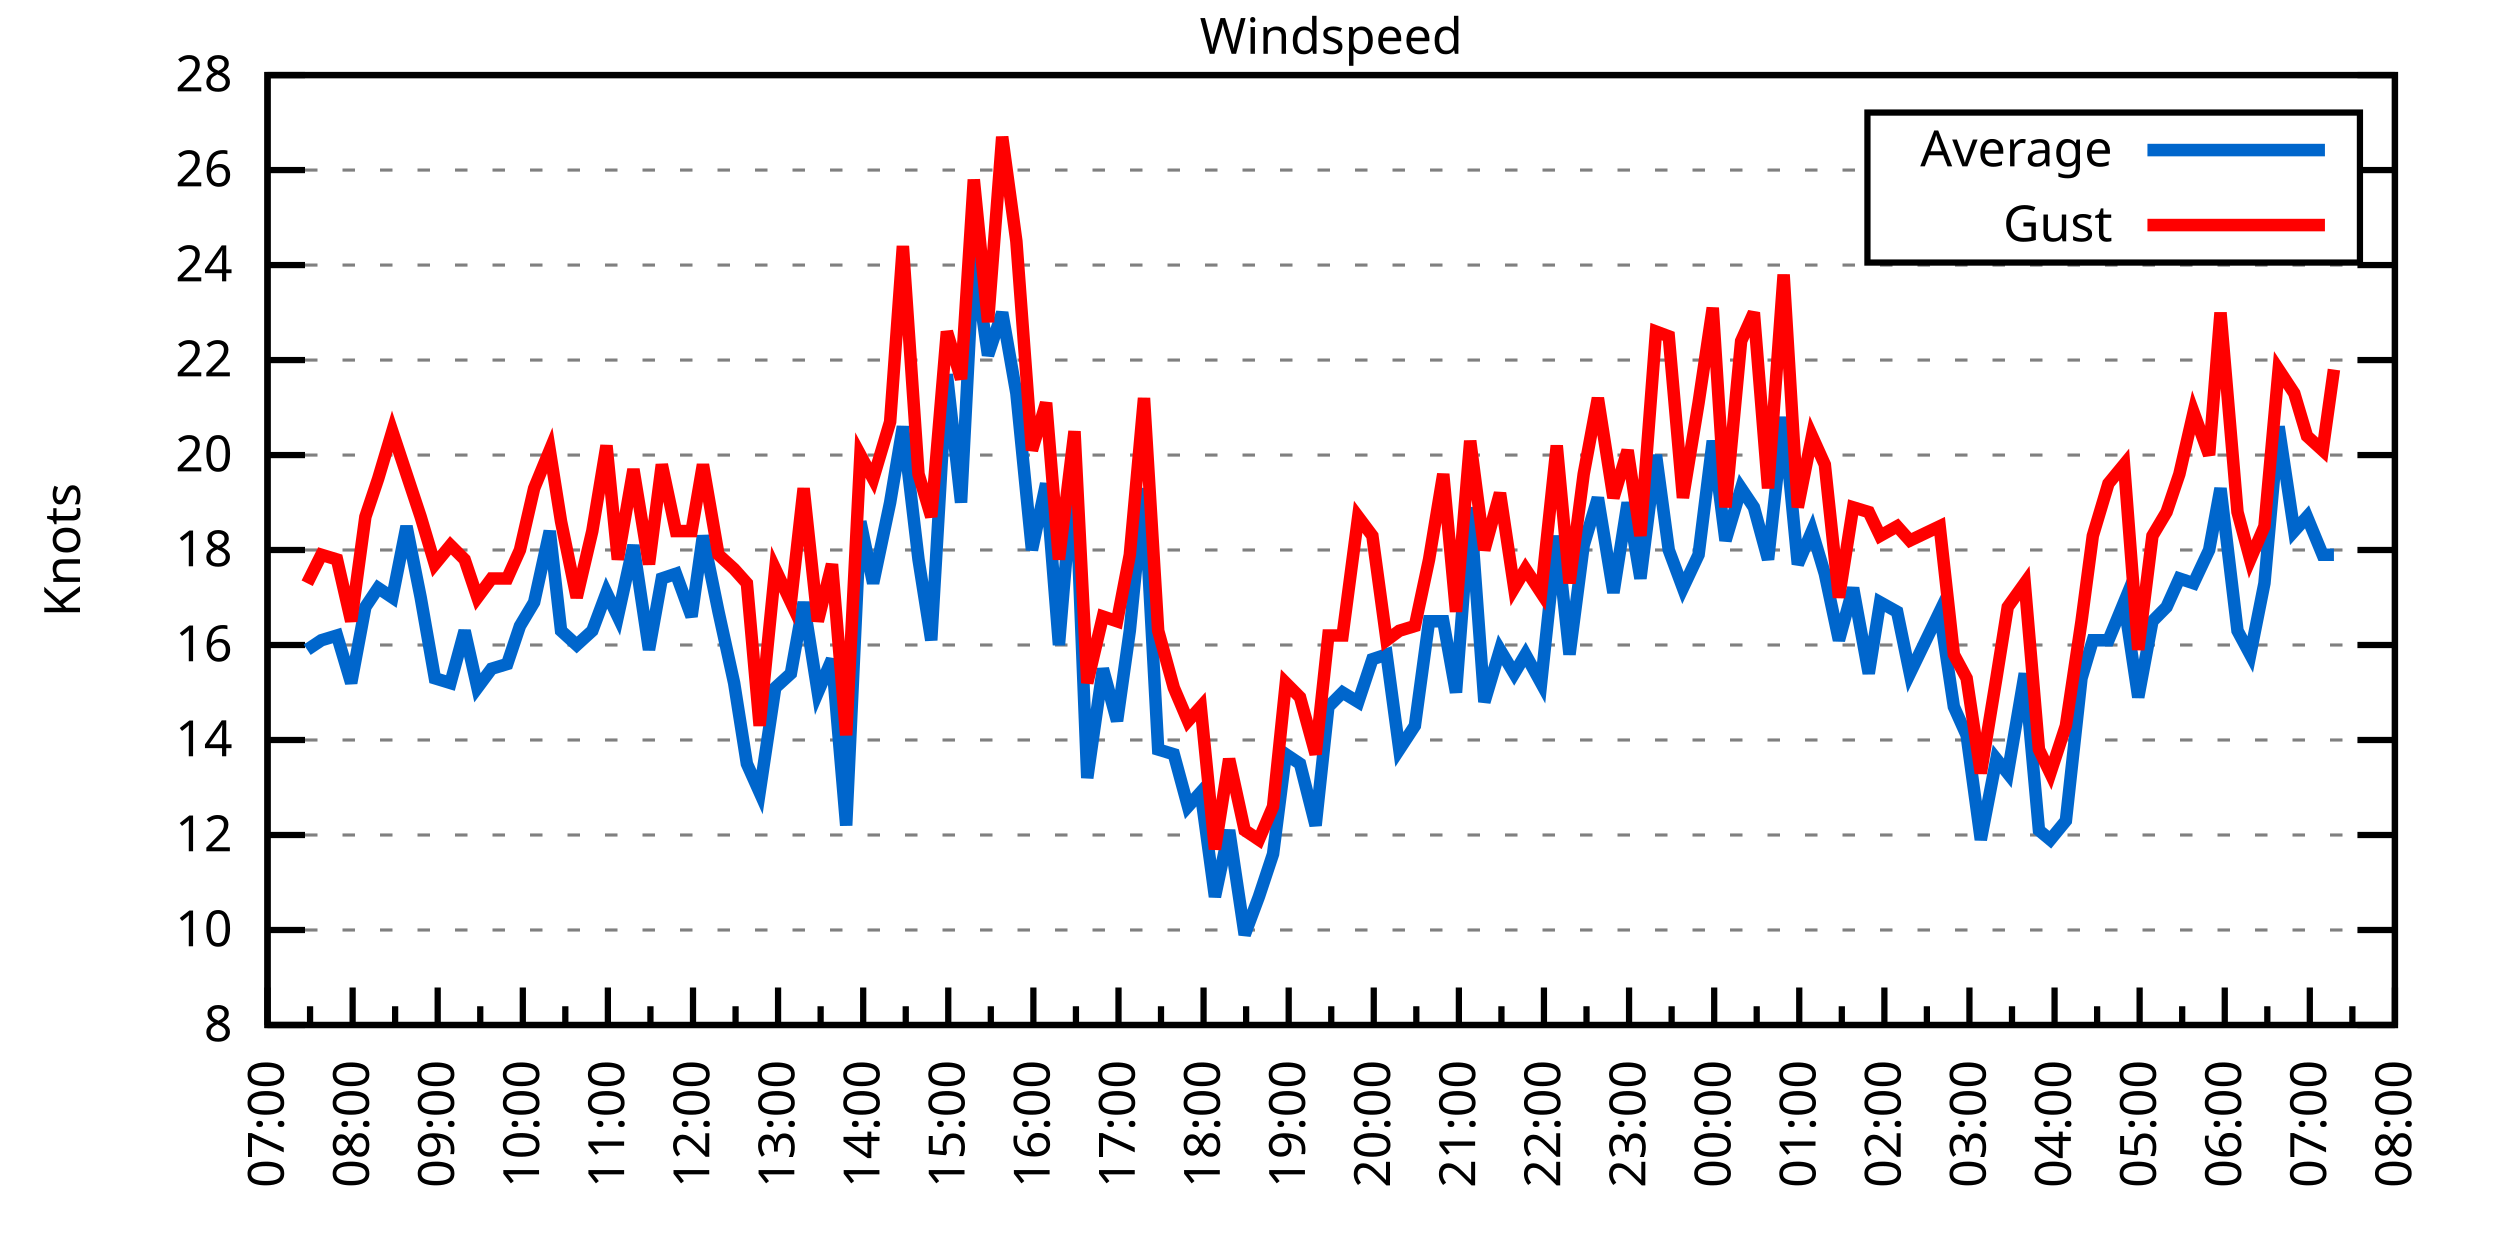
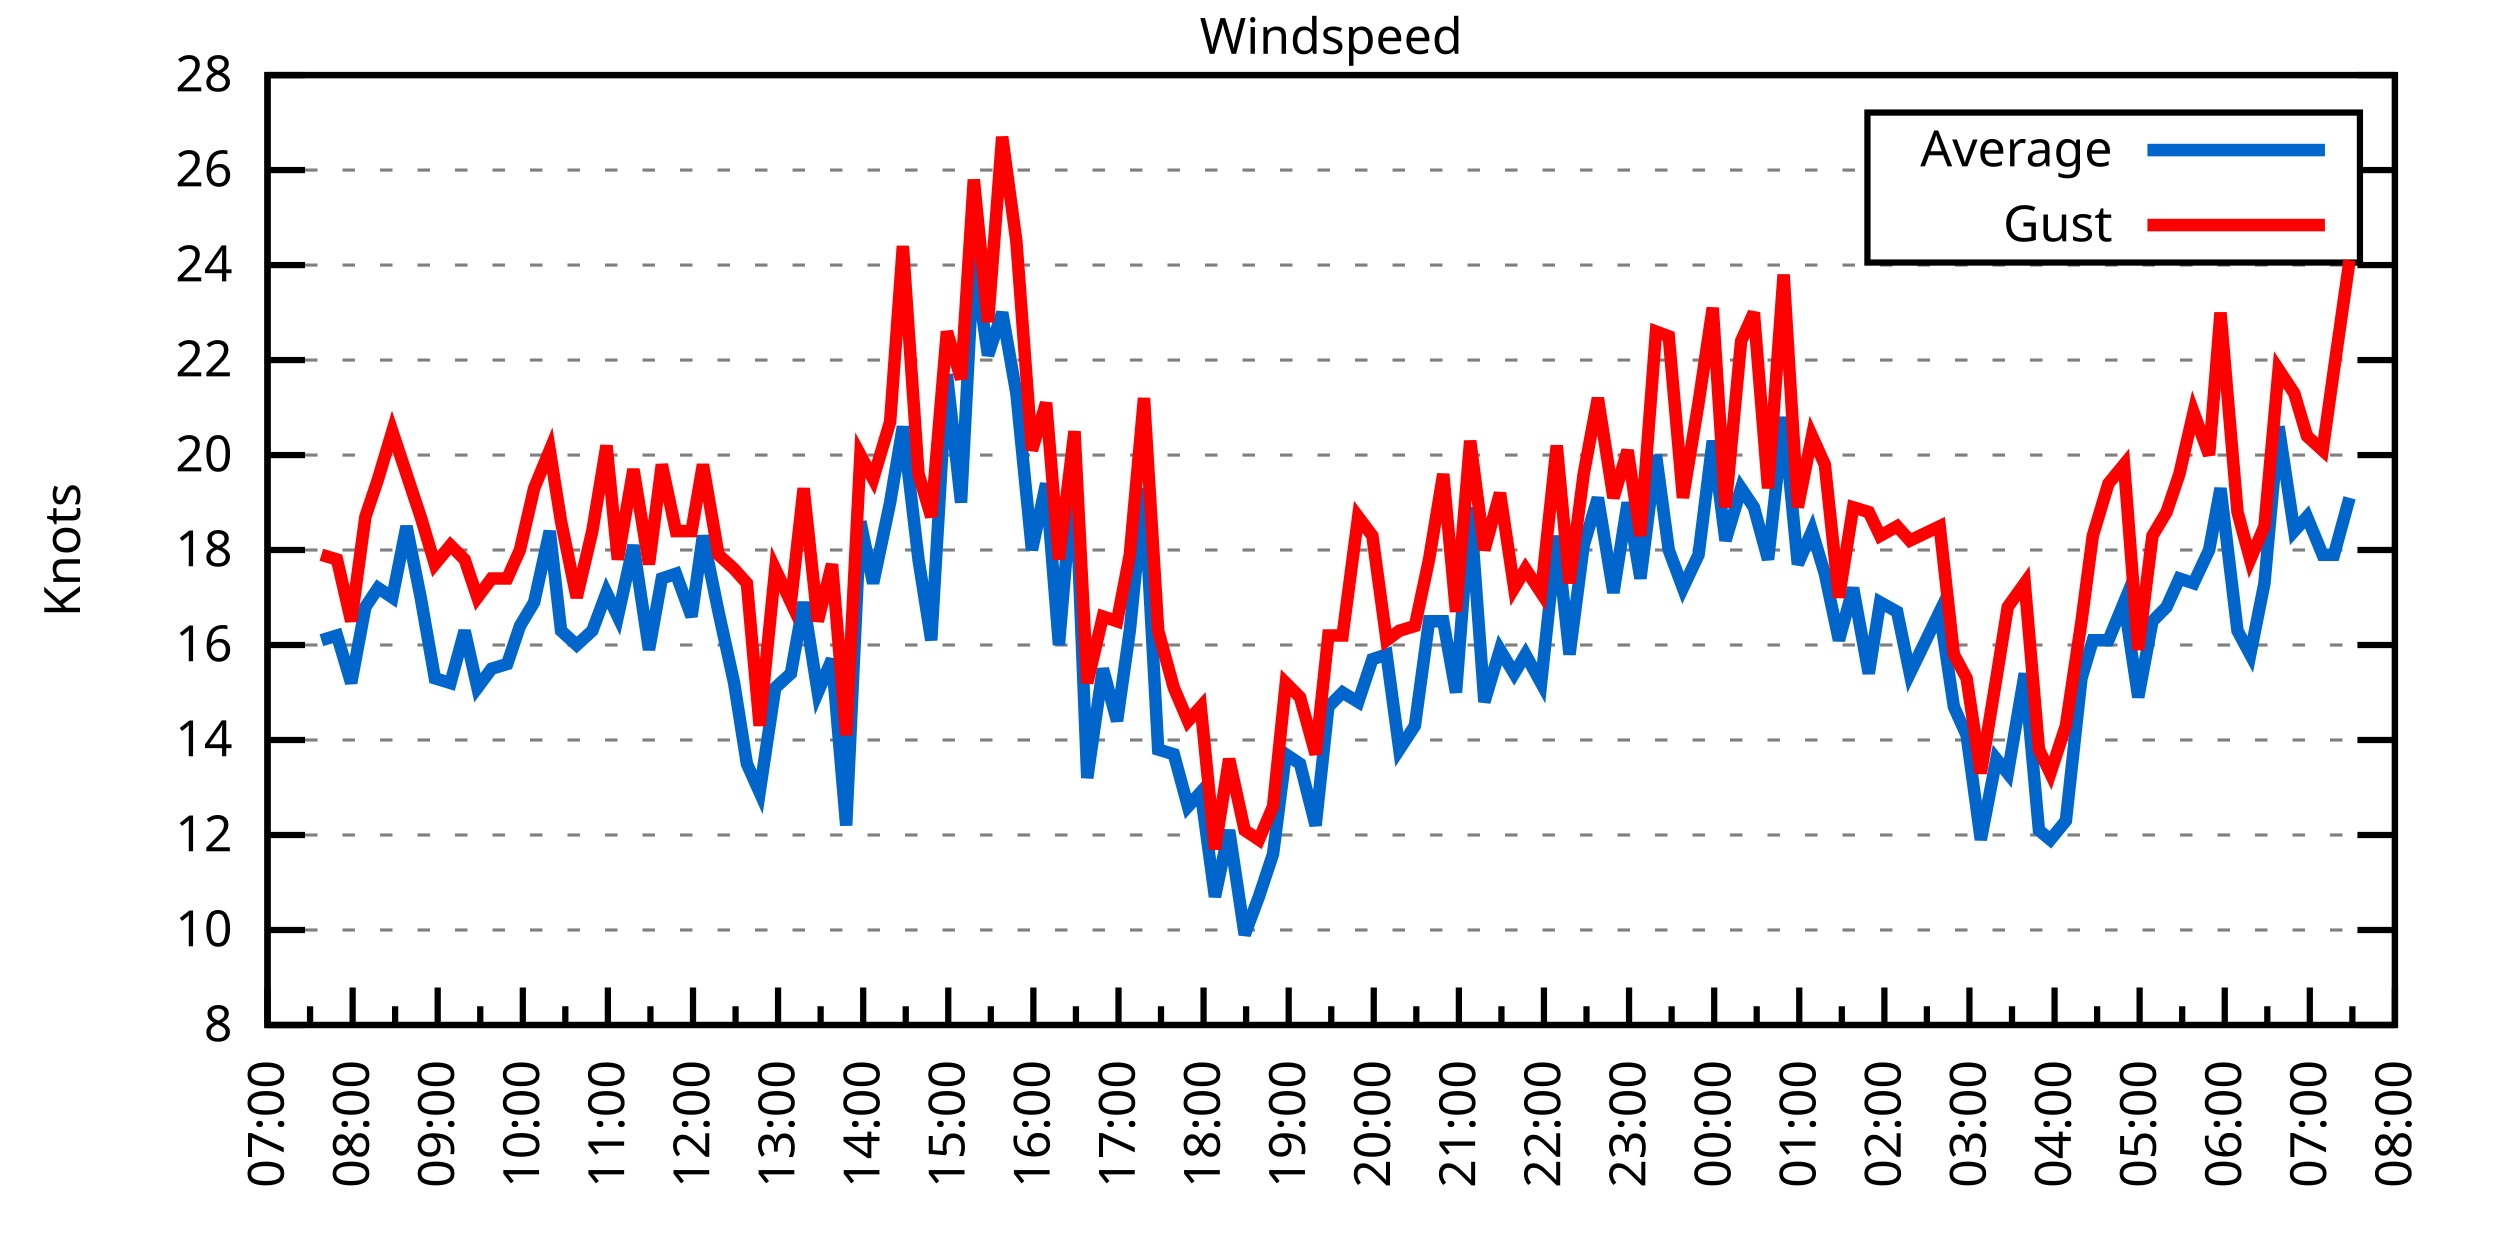
<svg xmlns="http://www.w3.org/2000/svg" xmlns:xlink="http://www.w3.org/1999/xlink" width="400" height="200" viewBox="0 0 400 200">
  <g id="gnuplot_canvas">
    <rect x="0" y="0" width="400" height="200" fill="none" />
    <defs>
      <circle id="gpDot" r="0.5" stroke-width="0.5" stroke="currentColor" />
      <path id="gpPt0" stroke-width="0.333" stroke="currentColor" d="M-1,0 h2 M0,-1 v2" />
      <path id="gpPt1" stroke-width="0.333" stroke="currentColor" d="M-1,-1 L1,1 M1,-1 L-1,1" />
      <path id="gpPt2" stroke-width="0.333" stroke="currentColor" d="M-1,0 L1,0 M0,-1 L0,1 M-1,-1 L1,1 M-1,1 L1,-1" />
      <rect id="gpPt3" stroke-width="0.333" stroke="currentColor" x="-1" y="-1" width="2" height="2" />
      <rect id="gpPt4" stroke-width="0.333" stroke="currentColor" fill="currentColor" x="-1" y="-1" width="2" height="2" />
      <circle id="gpPt5" stroke-width="0.333" stroke="currentColor" cx="0" cy="0" r="1" />
      <use xlink:href="#gpPt5" id="gpPt6" fill="currentColor" stroke="none" />
      <path id="gpPt7" stroke-width="0.333" stroke="currentColor" d="M0,-1.33 L-1.33,0.67 L1.33,0.67 z" />
      <use xlink:href="#gpPt7" id="gpPt8" fill="currentColor" stroke="none" />
      <use xlink:href="#gpPt7" id="gpPt9" stroke="currentColor" transform="rotate(180)" />
      <use xlink:href="#gpPt9" id="gpPt10" fill="currentColor" stroke="none" />
      <use xlink:href="#gpPt3" id="gpPt11" stroke="currentColor" transform="rotate(45)" />
      <use xlink:href="#gpPt11" id="gpPt12" fill="currentColor" stroke="none" />
      <path id="gpPt13" stroke-width="0.333" stroke="currentColor" d="M0,1.330 L1.265,0.411 L0.782,-1.067 L-0.782,-1.076 L-1.265,0.411 z" />
      <use xlink:href="#gpPt13" id="gpPt14" fill="currentColor" stroke="none" />
      <filter id="textbox" filterUnits="objectBoundingBox" x="0" y="0" height="1" width="1">
        <feFlood flood-color="white" flood-opacity="1" result="bgnd" />
        <feComposite in="SourceGraphic" in2="bgnd" operator="atop" />
      </filter>
      <filter id="greybox" filterUnits="objectBoundingBox" x="0" y="0" height="1" width="1">
        <feFlood flood-color="lightgrey" flood-opacity="1" result="grey" />
        <feComposite in="SourceGraphic" in2="grey" operator="atop" />
      </filter>
    </defs>
    <g fill="none" color="white" stroke="currentColor" stroke-width="1.00" stroke-linecap="butt" stroke-linejoin="miter">
</g>
    <g fill="none" color="black" stroke="currentColor" stroke-width="1.00" stroke-linecap="butt" stroke-linejoin="miter">
      <g stroke="none" shape-rendering="crispEdges">
        <polygon fill="rgb(255, 255, 255)" points="42.80,164.00 383.18,164.00 383.18,12.02 42.80,12.02 " />
      </g>
    </g>
    <g fill="none" color="black" stroke="currentColor" stroke-width="1.00" stroke-linecap="butt" stroke-linejoin="miter">
</g>
    <g fill="none" color="black" stroke="black" stroke-width="0.50" stroke-linecap="butt" stroke-linejoin="miter">
</g>
    <g fill="none" color="gray" stroke="currentColor" stroke-width="0.50" stroke-linecap="butt" stroke-linejoin="miter">
      <path stroke="gray" stroke-dasharray="2,4" class="gridline" d="M42.80,164.00 L383.19,164.00  " />
    </g>
    <g fill="none" color="gray" stroke="gray" stroke-width="1.00" stroke-linecap="butt" stroke-linejoin="miter">
</g>
    <g fill="none" color="black" stroke="currentColor" stroke-width="1.00" stroke-linecap="butt" stroke-linejoin="miter">
      <path stroke="black" d="M42.80,164.00 L48.80,164.00 M383.19,164.00 L377.19,164.00  " />
      <g transform="translate(37.20,166.60)" stroke="none" fill="black" font-family="Sans" font-size="8.00" text-anchor="end">
        <text>
          <tspan font-family="Sans"> 8</tspan>
        </text>
      </g>
    </g>
    <g fill="none" color="black" stroke="currentColor" stroke-width="1.00" stroke-linecap="butt" stroke-linejoin="miter">
</g>
    <g fill="none" color="black" stroke="black" stroke-width="0.50" stroke-linecap="butt" stroke-linejoin="miter">
</g>
    <g fill="none" color="gray" stroke="currentColor" stroke-width="0.50" stroke-linecap="butt" stroke-linejoin="miter">
      <path stroke="gray" stroke-dasharray="2,4" class="gridline" d="M42.80,148.80 L383.19,148.80  " />
    </g>
    <g fill="none" color="gray" stroke="gray" stroke-width="1.00" stroke-linecap="butt" stroke-linejoin="miter">
</g>
    <g fill="none" color="black" stroke="currentColor" stroke-width="1.00" stroke-linecap="butt" stroke-linejoin="miter">
      <path stroke="black" d="M42.80,148.80 L48.80,148.80 M383.19,148.80 L377.19,148.80  " />
      <g transform="translate(37.20,151.40)" stroke="none" fill="black" font-family="Sans" font-size="8.00" text-anchor="end">
        <text>
          <tspan font-family="Sans"> 10</tspan>
        </text>
      </g>
    </g>
    <g fill="none" color="black" stroke="currentColor" stroke-width="1.00" stroke-linecap="butt" stroke-linejoin="miter">
</g>
    <g fill="none" color="black" stroke="black" stroke-width="0.50" stroke-linecap="butt" stroke-linejoin="miter">
</g>
    <g fill="none" color="gray" stroke="currentColor" stroke-width="0.50" stroke-linecap="butt" stroke-linejoin="miter">
      <path stroke="gray" stroke-dasharray="2,4" class="gridline" d="M42.80,133.60 L383.19,133.60  " />
    </g>
    <g fill="none" color="gray" stroke="gray" stroke-width="1.00" stroke-linecap="butt" stroke-linejoin="miter">
</g>
    <g fill="none" color="black" stroke="currentColor" stroke-width="1.00" stroke-linecap="butt" stroke-linejoin="miter">
      <path stroke="black" d="M42.80,133.60 L48.80,133.60 M383.19,133.60 L377.19,133.60  " />
      <g transform="translate(37.20,136.20)" stroke="none" fill="black" font-family="Sans" font-size="8.00" text-anchor="end">
        <text>
          <tspan font-family="Sans"> 12</tspan>
        </text>
      </g>
    </g>
    <g fill="none" color="black" stroke="currentColor" stroke-width="1.00" stroke-linecap="butt" stroke-linejoin="miter">
</g>
    <g fill="none" color="black" stroke="black" stroke-width="0.50" stroke-linecap="butt" stroke-linejoin="miter">
</g>
    <g fill="none" color="gray" stroke="currentColor" stroke-width="0.50" stroke-linecap="butt" stroke-linejoin="miter">
      <path stroke="gray" stroke-dasharray="2,4" class="gridline" d="M42.80,118.40 L383.19,118.40  " />
    </g>
    <g fill="none" color="gray" stroke="gray" stroke-width="1.00" stroke-linecap="butt" stroke-linejoin="miter">
</g>
    <g fill="none" color="black" stroke="currentColor" stroke-width="1.00" stroke-linecap="butt" stroke-linejoin="miter">
      <path stroke="black" d="M42.80,118.40 L48.80,118.40 M383.19,118.40 L377.19,118.40  " />
      <g transform="translate(37.20,121.00)" stroke="none" fill="black" font-family="Sans" font-size="8.00" text-anchor="end">
        <text>
          <tspan font-family="Sans"> 14</tspan>
        </text>
      </g>
    </g>
    <g fill="none" color="black" stroke="currentColor" stroke-width="1.00" stroke-linecap="butt" stroke-linejoin="miter">
</g>
    <g fill="none" color="black" stroke="black" stroke-width="0.50" stroke-linecap="butt" stroke-linejoin="miter">
</g>
    <g fill="none" color="gray" stroke="currentColor" stroke-width="0.50" stroke-linecap="butt" stroke-linejoin="miter">
      <path stroke="gray" stroke-dasharray="2,4" class="gridline" d="M42.80,103.20 L383.19,103.20  " />
    </g>
    <g fill="none" color="gray" stroke="gray" stroke-width="1.00" stroke-linecap="butt" stroke-linejoin="miter">
</g>
    <g fill="none" color="black" stroke="currentColor" stroke-width="1.00" stroke-linecap="butt" stroke-linejoin="miter">
      <path stroke="black" d="M42.80,103.20 L48.80,103.20 M383.19,103.20 L377.19,103.20  " />
      <g transform="translate(37.20,105.80)" stroke="none" fill="black" font-family="Sans" font-size="8.00" text-anchor="end">
        <text>
          <tspan font-family="Sans"> 16</tspan>
        </text>
      </g>
    </g>
    <g fill="none" color="black" stroke="currentColor" stroke-width="1.00" stroke-linecap="butt" stroke-linejoin="miter">
</g>
    <g fill="none" color="black" stroke="black" stroke-width="0.50" stroke-linecap="butt" stroke-linejoin="miter">
</g>
    <g fill="none" color="gray" stroke="currentColor" stroke-width="0.50" stroke-linecap="butt" stroke-linejoin="miter">
      <path stroke="gray" stroke-dasharray="2,4" class="gridline" d="M42.80,88.00 L383.19,88.00  " />
    </g>
    <g fill="none" color="gray" stroke="gray" stroke-width="1.00" stroke-linecap="butt" stroke-linejoin="miter">
</g>
    <g fill="none" color="black" stroke="currentColor" stroke-width="1.00" stroke-linecap="butt" stroke-linejoin="miter">
      <path stroke="black" d="M42.80,88.00 L48.80,88.00 M383.19,88.00 L377.19,88.00  " />
      <g transform="translate(37.20,90.60)" stroke="none" fill="black" font-family="Sans" font-size="8.00" text-anchor="end">
        <text>
          <tspan font-family="Sans"> 18</tspan>
        </text>
      </g>
    </g>
    <g fill="none" color="black" stroke="currentColor" stroke-width="1.00" stroke-linecap="butt" stroke-linejoin="miter">
</g>
    <g fill="none" color="black" stroke="black" stroke-width="0.50" stroke-linecap="butt" stroke-linejoin="miter">
</g>
    <g fill="none" color="gray" stroke="currentColor" stroke-width="0.50" stroke-linecap="butt" stroke-linejoin="miter">
      <path stroke="gray" stroke-dasharray="2,4" class="gridline" d="M42.80,72.81 L383.19,72.81  " />
    </g>
    <g fill="none" color="gray" stroke="gray" stroke-width="1.00" stroke-linecap="butt" stroke-linejoin="miter">
</g>
    <g fill="none" color="black" stroke="currentColor" stroke-width="1.00" stroke-linecap="butt" stroke-linejoin="miter">
      <path stroke="black" d="M42.80,72.81 L48.80,72.81 M383.19,72.81 L377.19,72.81  " />
      <g transform="translate(37.20,75.41)" stroke="none" fill="black" font-family="Sans" font-size="8.00" text-anchor="end">
        <text>
          <tspan font-family="Sans"> 20</tspan>
        </text>
      </g>
    </g>
    <g fill="none" color="black" stroke="currentColor" stroke-width="1.00" stroke-linecap="butt" stroke-linejoin="miter">
</g>
    <g fill="none" color="black" stroke="black" stroke-width="0.50" stroke-linecap="butt" stroke-linejoin="miter">
</g>
    <g fill="none" color="gray" stroke="currentColor" stroke-width="0.50" stroke-linecap="butt" stroke-linejoin="miter">
      <path stroke="gray" stroke-dasharray="2,4" class="gridline" d="M42.80,57.61 L383.19,57.61  " />
    </g>
    <g fill="none" color="gray" stroke="gray" stroke-width="1.00" stroke-linecap="butt" stroke-linejoin="miter">
</g>
    <g fill="none" color="black" stroke="currentColor" stroke-width="1.00" stroke-linecap="butt" stroke-linejoin="miter">
      <path stroke="black" d="M42.80,57.61 L48.80,57.61 M383.19,57.61 L377.19,57.61  " />
      <g transform="translate(37.20,60.21)" stroke="none" fill="black" font-family="Sans" font-size="8.00" text-anchor="end">
        <text>
          <tspan font-family="Sans"> 22</tspan>
        </text>
      </g>
    </g>
    <g fill="none" color="black" stroke="currentColor" stroke-width="1.00" stroke-linecap="butt" stroke-linejoin="miter">
</g>
    <g fill="none" color="black" stroke="black" stroke-width="0.50" stroke-linecap="butt" stroke-linejoin="miter">
</g>
    <g fill="none" color="gray" stroke="currentColor" stroke-width="0.50" stroke-linecap="butt" stroke-linejoin="miter">
      <path stroke="gray" stroke-dasharray="2,4" class="gridline" d="M42.80,42.41 L383.19,42.41  " />
    </g>
    <g fill="none" color="gray" stroke="gray" stroke-width="1.00" stroke-linecap="butt" stroke-linejoin="miter">
</g>
    <g fill="none" color="black" stroke="currentColor" stroke-width="1.00" stroke-linecap="butt" stroke-linejoin="miter">
      <path stroke="black" d="M42.80,42.41 L48.80,42.41 M383.19,42.41 L377.19,42.41  " />
      <g transform="translate(37.20,45.01)" stroke="none" fill="black" font-family="Sans" font-size="8.00" text-anchor="end">
        <text>
          <tspan font-family="Sans"> 24</tspan>
        </text>
      </g>
    </g>
    <g fill="none" color="black" stroke="currentColor" stroke-width="1.00" stroke-linecap="butt" stroke-linejoin="miter">
</g>
    <g fill="none" color="black" stroke="black" stroke-width="0.50" stroke-linecap="butt" stroke-linejoin="miter">
</g>
    <g fill="none" color="gray" stroke="currentColor" stroke-width="0.50" stroke-linecap="butt" stroke-linejoin="miter">
      <path stroke="gray" stroke-dasharray="2,4" class="gridline" d="M42.80,27.21 L298.79,27.21 M377.59,27.21 L383.19,27.21  " />
    </g>
    <g fill="none" color="gray" stroke="gray" stroke-width="1.00" stroke-linecap="butt" stroke-linejoin="miter">
</g>
    <g fill="none" color="black" stroke="currentColor" stroke-width="1.00" stroke-linecap="butt" stroke-linejoin="miter">
      <path stroke="black" d="M42.80,27.21 L48.80,27.21 M383.19,27.21 L377.19,27.21  " />
      <g transform="translate(37.20,29.81)" stroke="none" fill="black" font-family="Sans" font-size="8.00" text-anchor="end">
        <text>
          <tspan font-family="Sans"> 26</tspan>
        </text>
      </g>
    </g>
    <g fill="none" color="black" stroke="currentColor" stroke-width="1.00" stroke-linecap="butt" stroke-linejoin="miter">
</g>
    <g fill="none" color="black" stroke="black" stroke-width="0.50" stroke-linecap="butt" stroke-linejoin="miter">
</g>
    <g fill="none" color="gray" stroke="currentColor" stroke-width="0.50" stroke-linecap="butt" stroke-linejoin="miter">
      <path stroke="gray" stroke-dasharray="2,4" class="gridline" d="M42.80,12.01 L383.19,12.01  " />
    </g>
    <g fill="none" color="gray" stroke="gray" stroke-width="1.00" stroke-linecap="butt" stroke-linejoin="miter">
</g>
    <g fill="none" color="black" stroke="currentColor" stroke-width="1.00" stroke-linecap="butt" stroke-linejoin="miter">
      <path stroke="black" d="M42.80,12.01 L48.80,12.01 M383.19,12.01 L377.19,12.01  " />
      <g transform="translate(37.20,14.61)" stroke="none" fill="black" font-family="Sans" font-size="8.00" text-anchor="end">
        <text>
          <tspan font-family="Sans"> 28</tspan>
        </text>
      </g>
    </g>
    <g fill="none" color="black" stroke="currentColor" stroke-width="1.00" stroke-linecap="butt" stroke-linejoin="miter">
      <path stroke="black" d="M42.80,164.00 L42.80,158.00  " />
      <g transform="translate(45.40,169.60) rotate(270)" stroke="none" fill="black" font-family="Sans" font-size="8.00" text-anchor="end">
        <text>
          <tspan font-family="Sans">07:00</tspan>
        </text>
      </g>
    </g>
    <g fill="none" color="black" stroke="currentColor" stroke-width="1.00" stroke-linecap="butt" stroke-linejoin="miter">
      <path stroke="black" d="M49.61,164.00 L49.61,161.00 M56.42,164.00 L56.42,158.00  " />
      <g transform="translate(59.02,169.60) rotate(270)" stroke="none" fill="black" font-family="Sans" font-size="8.00" text-anchor="end">
        <text>
          <tspan font-family="Sans">08:00</tspan>
        </text>
      </g>
    </g>
    <g fill="none" color="black" stroke="currentColor" stroke-width="1.00" stroke-linecap="butt" stroke-linejoin="miter">
      <path stroke="black" d="M63.22,164.00 L63.22,161.00 M70.03,164.00 L70.03,158.00  " />
      <g transform="translate(72.63,169.60) rotate(270)" stroke="none" fill="black" font-family="Sans" font-size="8.00" text-anchor="end">
        <text>
          <tspan font-family="Sans">09:00</tspan>
        </text>
      </g>
    </g>
    <g fill="none" color="black" stroke="currentColor" stroke-width="1.00" stroke-linecap="butt" stroke-linejoin="miter">
      <path stroke="black" d="M76.84,164.00 L76.84,161.00 M83.65,164.00 L83.65,158.00  " />
      <g transform="translate(86.25,169.60) rotate(270)" stroke="none" fill="black" font-family="Sans" font-size="8.00" text-anchor="end">
        <text>
          <tspan font-family="Sans">10:00</tspan>
        </text>
      </g>
    </g>
    <g fill="none" color="black" stroke="currentColor" stroke-width="1.00" stroke-linecap="butt" stroke-linejoin="miter">
      <path stroke="black" d="M90.45,164.00 L90.45,161.00 M97.26,164.00 L97.26,158.00  " />
      <g transform="translate(99.86,169.60) rotate(270)" stroke="none" fill="black" font-family="Sans" font-size="8.00" text-anchor="end">
        <text>
          <tspan font-family="Sans">11:00</tspan>
        </text>
      </g>
    </g>
    <g fill="none" color="black" stroke="currentColor" stroke-width="1.00" stroke-linecap="butt" stroke-linejoin="miter">
      <path stroke="black" d="M104.07,164.00 L104.07,161.00 M110.88,164.00 L110.88,158.00  " />
      <g transform="translate(113.48,169.60) rotate(270)" stroke="none" fill="black" font-family="Sans" font-size="8.00" text-anchor="end">
        <text>
          <tspan font-family="Sans">12:00</tspan>
        </text>
      </g>
    </g>
    <g fill="none" color="black" stroke="currentColor" stroke-width="1.00" stroke-linecap="butt" stroke-linejoin="miter">
      <path stroke="black" d="M117.69,164.00 L117.69,161.00 M124.49,164.00 L124.49,158.00  " />
      <g transform="translate(127.09,169.60) rotate(270)" stroke="none" fill="black" font-family="Sans" font-size="8.00" text-anchor="end">
        <text>
          <tspan font-family="Sans">13:00</tspan>
        </text>
      </g>
    </g>
    <g fill="none" color="black" stroke="currentColor" stroke-width="1.00" stroke-linecap="butt" stroke-linejoin="miter">
      <path stroke="black" d="M131.30,164.00 L131.30,161.00 M138.11,164.00 L138.11,158.00  " />
      <g transform="translate(140.71,169.60) rotate(270)" stroke="none" fill="black" font-family="Sans" font-size="8.00" text-anchor="end">
        <text>
          <tspan font-family="Sans">14:00</tspan>
        </text>
      </g>
    </g>
    <g fill="none" color="black" stroke="currentColor" stroke-width="1.00" stroke-linecap="butt" stroke-linejoin="miter">
      <path stroke="black" d="M144.92,164.00 L144.92,161.00 M151.72,164.00 L151.72,158.00  " />
      <g transform="translate(154.32,169.60) rotate(270)" stroke="none" fill="black" font-family="Sans" font-size="8.00" text-anchor="end">
        <text>
          <tspan font-family="Sans">15:00</tspan>
        </text>
      </g>
    </g>
    <g fill="none" color="black" stroke="currentColor" stroke-width="1.00" stroke-linecap="butt" stroke-linejoin="miter">
      <path stroke="black" d="M158.53,164.00 L158.53,161.00 M165.34,164.00 L165.34,158.00  " />
      <g transform="translate(167.94,169.60) rotate(270)" stroke="none" fill="black" font-family="Sans" font-size="8.00" text-anchor="end">
        <text>
          <tspan font-family="Sans">16:00</tspan>
        </text>
      </g>
    </g>
    <g fill="none" color="black" stroke="currentColor" stroke-width="1.00" stroke-linecap="butt" stroke-linejoin="miter">
      <path stroke="black" d="M172.15,164.00 L172.15,161.00 M178.96,164.00 L178.96,158.00  " />
      <g transform="translate(181.56,169.60) rotate(270)" stroke="none" fill="black" font-family="Sans" font-size="8.00" text-anchor="end">
        <text>
          <tspan font-family="Sans">17:00</tspan>
        </text>
      </g>
    </g>
    <g fill="none" color="black" stroke="currentColor" stroke-width="1.00" stroke-linecap="butt" stroke-linejoin="miter">
      <path stroke="black" d="M185.76,164.00 L185.76,161.00 M192.57,164.00 L192.57,158.00  " />
      <g transform="translate(195.17,169.60) rotate(270)" stroke="none" fill="black" font-family="Sans" font-size="8.00" text-anchor="end">
        <text>
          <tspan font-family="Sans">18:00</tspan>
        </text>
      </g>
    </g>
    <g fill="none" color="black" stroke="currentColor" stroke-width="1.00" stroke-linecap="butt" stroke-linejoin="miter">
      <path stroke="black" d="M199.38,164.00 L199.38,161.00 M206.19,164.00 L206.19,158.00  " />
      <g transform="translate(208.79,169.60) rotate(270)" stroke="none" fill="black" font-family="Sans" font-size="8.00" text-anchor="end">
        <text>
          <tspan font-family="Sans">19:00</tspan>
        </text>
      </g>
    </g>
    <g fill="none" color="black" stroke="currentColor" stroke-width="1.00" stroke-linecap="butt" stroke-linejoin="miter">
      <path stroke="black" d="M213.00,164.00 L213.00,161.00 M219.80,164.00 L219.80,158.00  " />
      <g transform="translate(222.40,169.60) rotate(270)" stroke="none" fill="black" font-family="Sans" font-size="8.00" text-anchor="end">
        <text>
          <tspan font-family="Sans">20:00</tspan>
        </text>
      </g>
    </g>
    <g fill="none" color="black" stroke="currentColor" stroke-width="1.00" stroke-linecap="butt" stroke-linejoin="miter">
      <path stroke="black" d="M226.61,164.00 L226.61,161.00 M233.42,164.00 L233.42,158.00  " />
      <g transform="translate(236.02,169.60) rotate(270)" stroke="none" fill="black" font-family="Sans" font-size="8.00" text-anchor="end">
        <text>
          <tspan font-family="Sans">21:00</tspan>
        </text>
      </g>
    </g>
    <g fill="none" color="black" stroke="currentColor" stroke-width="1.00" stroke-linecap="butt" stroke-linejoin="miter">
      <path stroke="black" d="M240.23,164.00 L240.23,161.00 M247.03,164.00 L247.03,158.00  " />
      <g transform="translate(249.63,169.60) rotate(270)" stroke="none" fill="black" font-family="Sans" font-size="8.00" text-anchor="end">
        <text>
          <tspan font-family="Sans">22:00</tspan>
        </text>
      </g>
    </g>
    <g fill="none" color="black" stroke="currentColor" stroke-width="1.00" stroke-linecap="butt" stroke-linejoin="miter">
      <path stroke="black" d="M253.84,164.00 L253.84,161.00 M260.65,164.00 L260.65,158.00  " />
      <g transform="translate(263.25,169.60) rotate(270)" stroke="none" fill="black" font-family="Sans" font-size="8.00" text-anchor="end">
        <text>
          <tspan font-family="Sans">23:00</tspan>
        </text>
      </g>
    </g>
    <g fill="none" color="black" stroke="currentColor" stroke-width="1.00" stroke-linecap="butt" stroke-linejoin="miter">
      <path stroke="black" d="M267.46,164.00 L267.46,161.00 M274.27,164.00 L274.27,158.00  " />
      <g transform="translate(276.87,169.60) rotate(270)" stroke="none" fill="black" font-family="Sans" font-size="8.00" text-anchor="end">
        <text>
          <tspan font-family="Sans">00:00</tspan>
        </text>
      </g>
    </g>
    <g fill="none" color="black" stroke="currentColor" stroke-width="1.00" stroke-linecap="butt" stroke-linejoin="miter">
      <path stroke="black" d="M281.07,164.00 L281.07,161.00 M287.88,164.00 L287.88,158.00  " />
      <g transform="translate(290.48,169.60) rotate(270)" stroke="none" fill="black" font-family="Sans" font-size="8.00" text-anchor="end">
        <text>
          <tspan font-family="Sans">01:00</tspan>
        </text>
      </g>
    </g>
    <g fill="none" color="black" stroke="currentColor" stroke-width="1.00" stroke-linecap="butt" stroke-linejoin="miter">
      <path stroke="black" d="M294.69,164.00 L294.69,161.00 M301.50,164.00 L301.50,158.00  " />
      <g transform="translate(304.10,169.60) rotate(270)" stroke="none" fill="black" font-family="Sans" font-size="8.00" text-anchor="end">
        <text>
          <tspan font-family="Sans">02:00</tspan>
        </text>
      </g>
    </g>
    <g fill="none" color="black" stroke="currentColor" stroke-width="1.00" stroke-linecap="butt" stroke-linejoin="miter">
      <path stroke="black" d="M308.30,164.00 L308.30,161.00 M315.11,164.00 L315.11,158.00  " />
      <g transform="translate(317.71,169.60) rotate(270)" stroke="none" fill="black" font-family="Sans" font-size="8.00" text-anchor="end">
        <text>
          <tspan font-family="Sans">03:00</tspan>
        </text>
      </g>
    </g>
    <g fill="none" color="black" stroke="currentColor" stroke-width="1.00" stroke-linecap="butt" stroke-linejoin="miter">
      <path stroke="black" d="M321.92,164.00 L321.92,161.00 M328.73,164.00 L328.73,158.00  " />
      <g transform="translate(331.33,169.60) rotate(270)" stroke="none" fill="black" font-family="Sans" font-size="8.00" text-anchor="end">
        <text>
          <tspan font-family="Sans">04:00</tspan>
        </text>
      </g>
    </g>
    <g fill="none" color="black" stroke="currentColor" stroke-width="1.00" stroke-linecap="butt" stroke-linejoin="miter">
      <path stroke="black" d="M335.54,164.00 L335.54,161.00 M342.34,164.00 L342.34,158.00  " />
      <g transform="translate(344.94,169.60) rotate(270)" stroke="none" fill="black" font-family="Sans" font-size="8.00" text-anchor="end">
        <text>
          <tspan font-family="Sans">05:00</tspan>
        </text>
      </g>
    </g>
    <g fill="none" color="black" stroke="currentColor" stroke-width="1.00" stroke-linecap="butt" stroke-linejoin="miter">
      <path stroke="black" d="M349.15,164.00 L349.15,161.00 M355.96,164.00 L355.96,158.00  " />
      <g transform="translate(358.56,169.60) rotate(270)" stroke="none" fill="black" font-family="Sans" font-size="8.00" text-anchor="end">
        <text>
          <tspan font-family="Sans">06:00</tspan>
        </text>
      </g>
    </g>
    <g fill="none" color="black" stroke="currentColor" stroke-width="1.00" stroke-linecap="butt" stroke-linejoin="miter">
      <path stroke="black" d="M362.77,164.00 L362.77,161.00 M369.57,164.00 L369.57,158.00  " />
      <g transform="translate(372.17,169.60) rotate(270)" stroke="none" fill="black" font-family="Sans" font-size="8.00" text-anchor="end">
        <text>
          <tspan font-family="Sans">07:00</tspan>
        </text>
      </g>
    </g>
    <g fill="none" color="black" stroke="currentColor" stroke-width="1.00" stroke-linecap="butt" stroke-linejoin="miter">
      <path stroke="black" d="M376.38,164.00 L376.38,161.00 M383.19,164.00 L383.19,158.00  " />
      <g transform="translate(385.79,169.60) rotate(270)" stroke="none" fill="black" font-family="Sans" font-size="8.00" text-anchor="end">
        <text>
          <tspan font-family="Sans">08:00</tspan>
        </text>
      </g>
    </g>
    <g fill="none" color="black" stroke="currentColor" stroke-width="1.00" stroke-linecap="butt" stroke-linejoin="miter">
</g>
    <g fill="none" color="black" stroke="currentColor" stroke-width="1.00" stroke-linecap="butt" stroke-linejoin="miter">
      <path stroke="black" d="M42.80,12.01 L42.80,164.00 L383.19,164.00 L383.19,12.01 L42.80,12.01 Z  " />
    </g>
    <g fill="none" color="black" stroke="currentColor" stroke-width="1.00" stroke-linecap="butt" stroke-linejoin="miter">
      <g transform="translate(12.80,88.01) rotate(270)" stroke="none" fill="black" font-family="Sans" font-size="8.00" text-anchor="middle">
        <text>
          <tspan font-family="Sans">Knots</tspan>
        </text>
      </g>
    </g>
    <g fill="none" color="black" stroke="currentColor" stroke-width="1.00" stroke-linecap="butt" stroke-linejoin="miter">
</g>
    <g fill="none" color="black" stroke="currentColor" stroke-width="1.00" stroke-linecap="butt" stroke-linejoin="miter">
      <path stroke="black" d="M298.79,42.01 L298.79,18.01 L377.59,18.01 L377.59,42.01 L298.79,42.01 Z  " />
    </g>
    <g id="Windspeed_plot_1">
      <g fill="none" color="white" stroke="black" stroke-width="2.00" stroke-linecap="butt" stroke-linejoin="miter">
</g>
      <g fill="none" color="black" stroke="currentColor" stroke-width="2.00" stroke-linecap="butt" stroke-linejoin="miter">
        <g transform="translate(337.99,26.61)" stroke="none" fill="black" font-family="Sans" font-size="8.00" text-anchor="end">
          <text>
            <tspan font-family="Sans">Average</tspan>
          </text>
        </g>
      </g>
      <g fill="none" color="black" stroke="currentColor" stroke-width="2.00" stroke-linecap="butt" stroke-linejoin="miter">
-         <path stroke="rgb(  0, 102, 204)" d="M343.59,24.01 L371.99,24.01 M49.15,103.96 L51.42,102.44 L53.92,101.68 L56.19,109.28 L58.46,97.12 L60.50,94.08   L62.77,95.60 L65.04,84.21 L67.31,95.60 L69.58,108.52 L72.07,109.28 L74.34,100.92 L76.39,110.04 L78.65,107.00   L81.15,106.24 L83.19,100.16 L85.46,96.36 L87.96,84.97 L89.77,100.92 L92.27,103.20 L94.77,100.92 L97.04,94.84   L98.85,98.64 L101.35,87.25 L103.84,103.96 L105.89,92.56 L108.15,91.80 L110.65,98.64 L112.47,85.73 L114.96,97.88   L117.46,109.28 L119.50,122.20 L121.54,126.76 L124.04,110.04 L126.54,107.76 L128.58,96.36 L130.85,110.80 L133.12,105.48   L135.39,132.08 L137.66,83.45 L139.70,93.32 L142.42,80.41 L144.46,68.25 L146.96,89.52 L149.00,102.44 L151.50,59.89   L153.77,80.41 L155.81,40.89 L158.08,56.85 L160.35,50.01 L162.62,62.93 L165.11,88.00 L167.38,77.37 L169.43,103.20   L171.92,73.57 L173.96,124.48 L176.46,107.00 L178.73,115.36 L180.77,100.92 L183.04,78.13 L185.31,119.92 L187.81,120.68   L190.08,129.04 L192.12,126.76 L194.39,143.48 L196.66,132.84 L199.15,149.56 L201.42,143.48 L203.69,136.64 L205.73,120.68   L208.00,122.20 L210.50,132.08 L212.54,113.08 L214.81,110.80 L217.31,112.32 L219.58,105.48 L221.85,104.72 L223.89,119.92   L226.38,116.12 L228.65,99.40 L230.92,99.40 L232.96,110.80 L235.23,81.17 L237.50,112.32 L240.00,103.96 L242.27,107.76   L244.08,104.72 L246.58,109.28 L249.08,85.73 L251.12,104.72 L253.39,87.25 L255.66,79.65 L258.15,94.84 L260.42,80.41   L262.47,92.56 L264.96,72.81 L267.00,88.00 L269.27,94.08 L271.77,88.76 L274.04,70.53 L276.08,86.49 L278.58,78.13   L280.62,81.17 L282.89,89.52 L285.38,66.73 L287.65,90.28 L289.92,84.97 L291.97,91.80 L294.23,102.44 L296.50,94.08   L299.00,107.76 L300.82,96.36 L303.54,97.88 L305.58,107.76 L310.35,97.88 L312.62,113.08 L314.66,117.64 L316.93,134.36   L319.42,121.44 L321.24,123.72 L323.96,107.76 L326.23,132.84 L328.05,134.36 L330.54,131.32 L333.04,108.52 L334.85,102.44   L337.35,102.44 L339.85,96.36 L342.12,111.56 L344.39,99.40 L346.65,97.12 L348.70,92.56 L350.97,93.32 L353.46,88.00   L355.28,78.13 L358.00,100.92 L360.04,104.72 L362.31,93.32 L364.58,68.25 L367.08,84.97 L369.12,82.69 L371.62,88.76   L373.43,88.76  " />
+         <path stroke="rgb(  0, 102, 204)" d="M343.59,24.01 L371.99,24.01 M51.42,102.44 L53.92,101.68 L56.19,109.28 L58.46,97.12 L60.50,94.08 L62.77,95.60   L65.04,84.21 L67.31,95.60 L69.58,108.52 L72.07,109.28 L74.34,100.92 L76.39,110.04 L78.65,107.00 L81.15,106.24   L83.19,100.16 L85.46,96.36 L87.96,84.97 L89.77,100.92 L92.27,103.20 L94.77,100.92 L97.04,94.84 L98.85,98.64   L101.35,87.25 L103.84,103.96 L105.89,92.56 L108.15,91.80 L110.65,98.64 L112.47,85.73 L114.96,97.88 L117.46,109.28   L119.50,122.20 L121.54,126.76 L124.04,110.04 L126.54,107.76 L128.58,96.36 L130.85,110.80 L133.12,105.48 L135.39,132.08   L137.66,83.45 L139.70,93.32 L142.42,80.41 L144.46,68.25 L146.96,89.52 L149.00,102.44 L151.50,59.89 L153.77,80.41   L155.81,40.89 L158.08,56.85 L160.35,50.01 L162.62,62.93 L165.11,88.00 L167.38,77.37 L169.43,103.20 L171.92,73.57   L173.96,124.48 L176.46,107.00 L178.73,115.36 L180.77,100.92 L183.04,78.13 L185.31,119.92 L187.81,120.68 L190.08,129.04   L192.12,126.76 L194.39,143.48 L196.66,132.84 L199.15,149.56 L201.42,143.48 L203.69,136.64 L205.73,120.68 L208.00,122.20   L210.50,132.08 L212.54,113.08 L214.81,110.80 L217.31,112.32 L219.58,105.48 L221.85,104.72 L223.89,119.92 L226.38,116.12   L228.65,99.40 L230.92,99.40 L232.96,110.80 L235.23,81.17 L237.50,112.32 L240.00,103.96 L242.27,107.76 L244.08,104.72   L246.58,109.28 L249.08,85.73 L251.12,104.72 L253.39,87.25 L255.66,79.65 L258.15,94.84 L260.42,80.41 L262.47,92.56   L264.96,72.81 L267.00,88.00 L269.27,94.08 L271.77,88.76 L274.04,70.53 L276.08,86.49 L278.58,78.13 L280.62,81.17   L282.89,89.52 L285.38,66.73 L287.65,90.28 L289.92,84.97 L291.97,91.80 L294.23,102.44 L296.50,94.08 L299.00,107.76   L300.82,96.36 L303.54,97.88 L305.58,107.76 L310.35,97.88 L312.62,113.08 L314.66,117.64 L316.93,134.36 L319.42,121.44   L321.24,123.72 L323.96,107.76 L326.23,132.84 L328.05,134.36 L330.54,131.32 L333.04,108.52 L334.85,102.44 L337.35,102.44   L339.85,96.36 L342.12,111.56 L344.39,99.40 L346.65,97.12 L348.70,92.56 L350.97,93.32 L353.46,88.00 L355.28,78.13   L358.00,100.92 L360.04,104.72 L362.31,93.32 L364.58,68.25 L367.08,84.97 L369.12,82.69 L371.62,88.76 L373.43,88.76   L375.93,79.65  " />
      </g>
    </g>
    <g id="Windspeed_plot_2">
      <g fill="none" color="black" stroke="currentColor" stroke-width="2.00" stroke-linecap="butt" stroke-linejoin="miter">
        <g transform="translate(337.99,38.61)" stroke="none" fill="black" font-family="Sans" font-size="8.00" text-anchor="end">
          <text>
            <tspan font-family="Sans">Gust</tspan>
          </text>
        </g>
      </g>
      <g fill="none" color="black" stroke="currentColor" stroke-width="2.00" stroke-linecap="butt" stroke-linejoin="miter">
-         <path stroke="rgb(255,   0,   0)" d="M343.59,36.01 L371.99,36.01 M49.15,93.32 L51.42,88.76 L53.92,89.52 L56.19,99.40 L58.46,82.69 L60.50,76.61   L62.77,69.01 L65.04,75.85 L67.31,82.69 L69.58,90.28 L72.07,87.25 L74.34,89.52 L76.39,95.60 L78.65,92.56   L81.15,92.56 L83.19,88.00 L85.46,78.13 L87.96,72.05 L89.77,83.45 L92.27,95.60 L94.77,84.97 L97.04,71.29   L98.85,89.52 L101.35,75.09 L103.84,90.28 L105.89,74.33 L108.15,84.97 L110.65,84.97 L112.47,74.33 L114.96,88.76   L117.46,91.04 L119.50,93.32 L121.54,116.12 L124.04,91.04 L126.54,96.36 L128.58,78.13 L130.85,99.40 L133.12,90.28   L135.39,117.64 L137.66,72.81 L139.70,76.61 L142.42,67.49 L144.46,39.37 L146.96,75.85 L149.00,82.69 L151.50,53.05   L153.77,60.65 L155.81,28.73 L158.08,51.53 L160.35,21.89 L162.62,38.61 L165.11,72.05 L167.38,64.45 L169.43,89.52   L171.92,69.01 L173.96,109.28 L176.46,98.64 L178.73,99.40 L180.77,88.76 L183.04,63.69 L185.31,100.92 L187.81,110.04   L190.08,115.36 L192.12,113.08 L194.39,135.88 L196.66,121.44 L199.15,132.84 L201.42,134.36 L203.69,129.04 L205.73,109.28   L208.00,111.56 L210.50,120.68 L212.54,101.68 L214.81,101.68 L217.31,82.69 L219.58,85.73 L221.85,102.44 L223.89,100.92   L226.38,100.16 L228.65,89.52 L230.92,75.85 L232.96,97.88 L235.23,70.53 L237.50,88.00 L240.00,78.89 L242.27,94.08   L244.08,91.04 L246.58,94.84 L249.08,71.29 L251.12,93.32 L253.39,75.85 L255.66,63.69 L258.15,79.65 L260.42,72.05   L262.47,85.73 L264.96,53.05 L267.00,53.81 L269.27,79.65 L271.77,64.45 L274.04,49.25 L276.08,81.17 L278.58,54.57   L280.62,50.01 L282.89,78.13 L285.38,43.93 L287.65,81.17 L289.92,69.77 L291.97,74.33 L294.23,95.60 L296.50,81.17   L299.00,81.93 L300.82,85.73 L303.54,84.21 L305.58,86.49 L310.35,84.21 L312.62,104.72 L314.66,108.52 L316.93,123.72   L319.42,108.52 L321.24,97.12 L323.96,93.32 L326.23,119.92 L328.05,123.72 L330.54,116.12 L333.04,99.40 L334.85,85.73   L337.35,77.37 L339.85,74.33 L342.12,103.96 L344.39,85.73 L346.65,81.93 L348.70,75.85 L350.97,65.97 L353.46,72.81   L355.28,50.01 L358.00,81.93 L360.04,89.52 L362.31,84.21 L364.58,59.13 L367.08,62.93 L369.12,69.77 L371.62,72.05   L373.43,59.13  " />
+         <path stroke="rgb(255,   0,   0)" d="M343.59,36.01 L371.99,36.01 M51.42,88.76 L53.92,89.52 L56.19,99.40 L58.46,82.69 L60.50,76.61 L62.77,69.01   L65.04,75.85 L67.31,82.69 L69.58,90.28 L72.07,87.25 L74.34,89.52 L76.39,95.60 L78.65,92.56 L81.15,92.56   L83.19,88.00 L85.46,78.13 L87.96,72.05 L89.77,83.45 L92.27,95.60 L94.77,84.97 L97.04,71.29 L98.85,89.52   L101.35,75.09 L103.84,90.28 L105.89,74.33 L108.15,84.97 L110.65,84.97 L112.47,74.33 L114.96,88.76 L117.46,91.04   L119.50,93.32 L121.54,116.12 L124.04,91.04 L126.54,96.36 L128.58,78.13 L130.85,99.40 L133.12,90.28 L135.39,117.64   L137.66,72.81 L139.70,76.61 L142.42,67.49 L144.46,39.37 L146.96,75.85 L149.00,82.69 L151.50,53.05 L153.77,60.65   L155.81,28.73 L158.08,51.53 L160.35,21.89 L162.62,38.61 L165.11,72.05 L167.38,64.45 L169.43,89.52 L171.92,69.01   L173.96,109.28 L176.46,98.64 L178.73,99.40 L180.77,88.76 L183.04,63.69 L185.31,100.92 L187.81,110.04 L190.08,115.36   L192.12,113.08 L194.39,135.88 L196.66,121.44 L199.15,132.84 L201.42,134.36 L203.69,129.04 L205.73,109.28 L208.00,111.56   L210.50,120.68 L212.54,101.68 L214.81,101.68 L217.31,82.69 L219.58,85.73 L221.85,102.44 L223.89,100.92 L226.38,100.16   L228.65,89.52 L230.92,75.85 L232.96,97.88 L235.23,70.53 L237.50,88.00 L240.00,78.89 L242.27,94.08 L244.08,91.04   L246.58,94.84 L249.08,71.29 L251.12,93.32 L253.39,75.85 L255.66,63.69 L258.15,79.65 L260.42,72.05 L262.47,85.73   L264.96,53.05 L267.00,53.81 L269.27,79.65 L271.77,64.45 L274.04,49.25 L276.08,81.17 L278.58,54.57 L280.62,50.01   L282.89,78.13 L285.38,43.93 L287.65,81.17 L289.92,69.77 L291.97,74.33 L294.23,95.60 L296.50,81.17 L299.00,81.93   L300.82,85.73 L303.54,84.21 L305.58,86.49 L310.35,84.21 L312.62,104.72 L314.66,108.52 L316.93,123.72 L319.42,108.52   L321.24,97.12 L323.96,93.32 L326.23,119.92 L328.05,123.72 L330.54,116.12 L333.04,99.40 L334.85,85.73 L337.35,77.37   L339.85,74.33 L342.12,103.96 L344.39,85.73 L346.65,81.93 L348.70,75.85 L350.97,65.97 L353.46,72.81 L355.28,50.01   L358.00,81.93 L360.04,89.52 L362.31,84.21 L364.58,59.13 L367.08,62.93 L369.12,69.77 L371.62,72.05 L373.43,59.13   L375.93,41.65  " />
      </g>
    </g>
    <g fill="none" color="black" stroke="currentColor" stroke-width="2.00" stroke-linecap="butt" stroke-linejoin="miter">
</g>
    <g fill="none" color="black" stroke="black" stroke-width="1.00" stroke-linecap="butt" stroke-linejoin="miter">
</g>
    <g fill="none" color="black" stroke="currentColor" stroke-width="1.00" stroke-linecap="butt" stroke-linejoin="miter">
      <path stroke="black" d="M42.80,12.01 L42.80,164.00 L383.19,164.00 L383.19,12.01 L42.80,12.01 Z  " />
    </g>
    <g fill="none" color="black" stroke="currentColor" stroke-width="1.00" stroke-linecap="butt" stroke-linejoin="miter">
      <g transform="translate(212.99,8.61)" stroke="none" fill="black" font-family="Sans" font-size="8.00" text-anchor="middle">
        <text>
          <tspan font-family="Sans">Windspeed</tspan>
        </text>
      </g>
    </g>
    <g fill="none" color="black" stroke="currentColor" stroke-width="1.00" stroke-linecap="butt" stroke-linejoin="miter">
</g>
  </g>
</svg>
